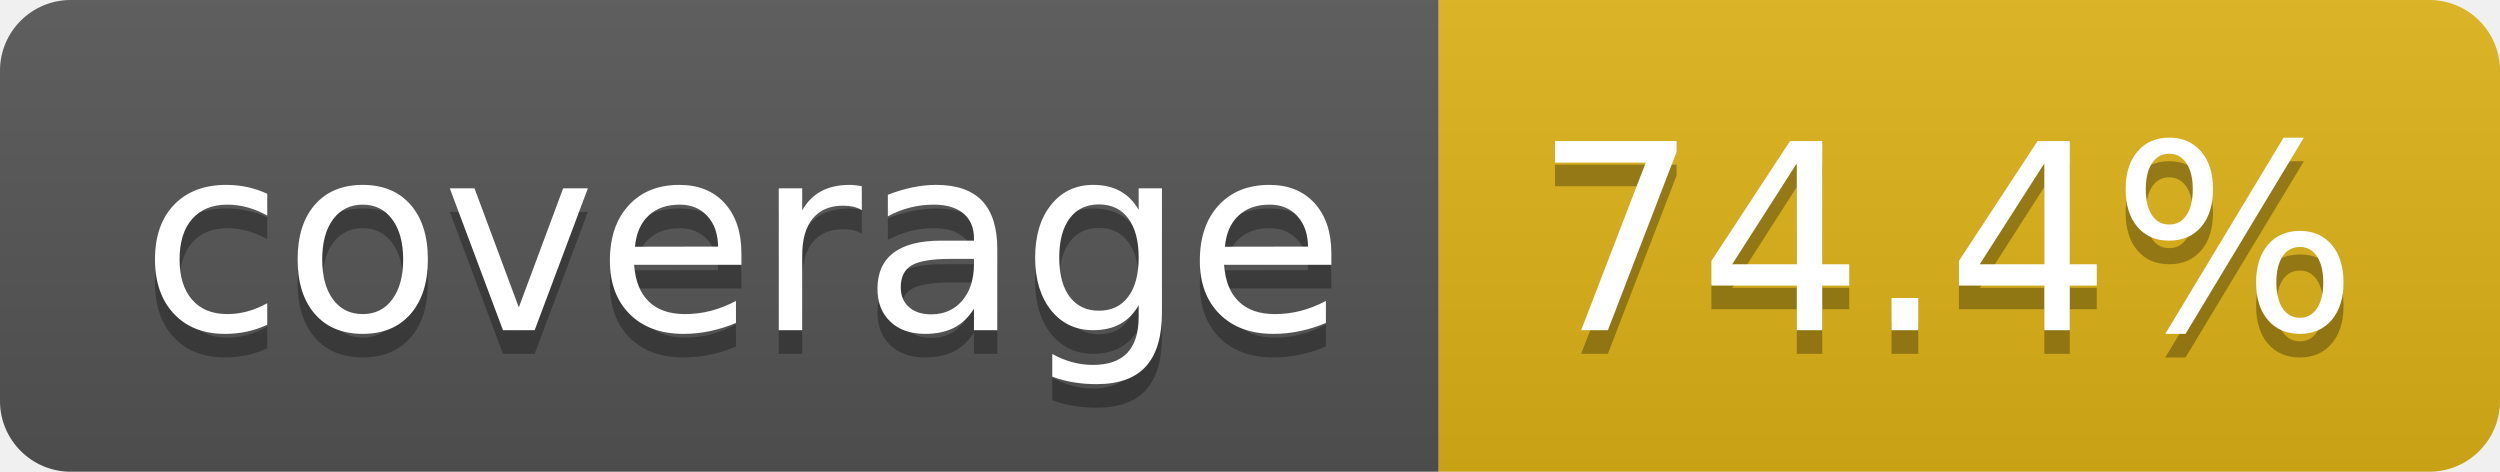
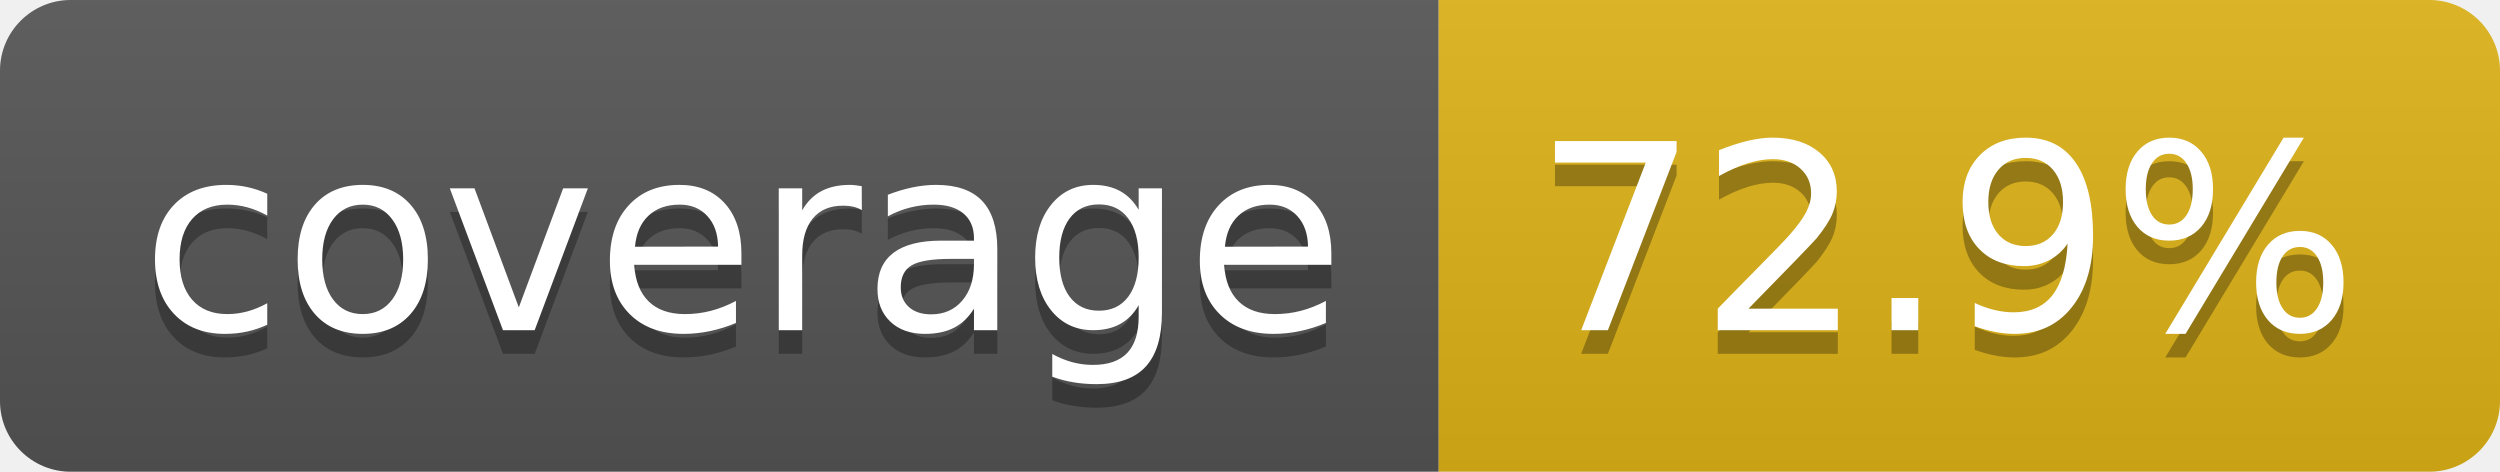
- <svg xmlns="http://www.w3.org/2000/svg" width="106" height="20" role="img" aria-label="coverage: 74.4%">
+ <svg xmlns="http://www.w3.org/2000/svg" width="106" height="20" role="img" aria-label="coverage: 72.9%">
  <linearGradient id="s" x2="0" y2="100%">
    <stop offset="0" stop-color="#bbb" stop-opacity=".1" />
    <stop offset="1" stop-opacity=".1" />
  </linearGradient>
  <clipPath id="r">
    <rect width="106" height="20" rx="3" fill="#fff" />
  </clipPath>
  <g clip-path="url(#r)">
    <rect width="61" height="20" fill="#555" />
    <rect x="61" width="45" height="20" fill="#dfb317" />
    <rect width="106" height="20" fill="url(#s)" />
  </g>
  <g fill="#fff" text-anchor="middle" font-family="Verdana,Geneva,DejaVu Sans,sans-serif" text-rendering="geometricPrecision" font-size="110">
    <text aria-hidden="true" x="315" y="150" fill="#010101" fill-opacity=".3" transform="scale(.1)" textLength="510">coverage</text>
    <text x="315" y="140" transform="scale(.1)" fill="#fff" textLength="510">coverage</text>
-     <text aria-hidden="true" x="825" y="150" fill="#010101" fill-opacity=".3" transform="scale(.1)" textLength="350">74.4%</text>
-     <text x="825" y="140" transform="scale(.1)" fill="#fff" textLength="350">74.4%</text>
+     <text aria-hidden="true" x="825" y="150" fill="#010101" fill-opacity=".3" transform="scale(.1)" textLength="350">72.9%</text>
+     <text x="825" y="140" transform="scale(.1)" fill="#fff" textLength="350">72.9%</text>
  </g>
</svg>
